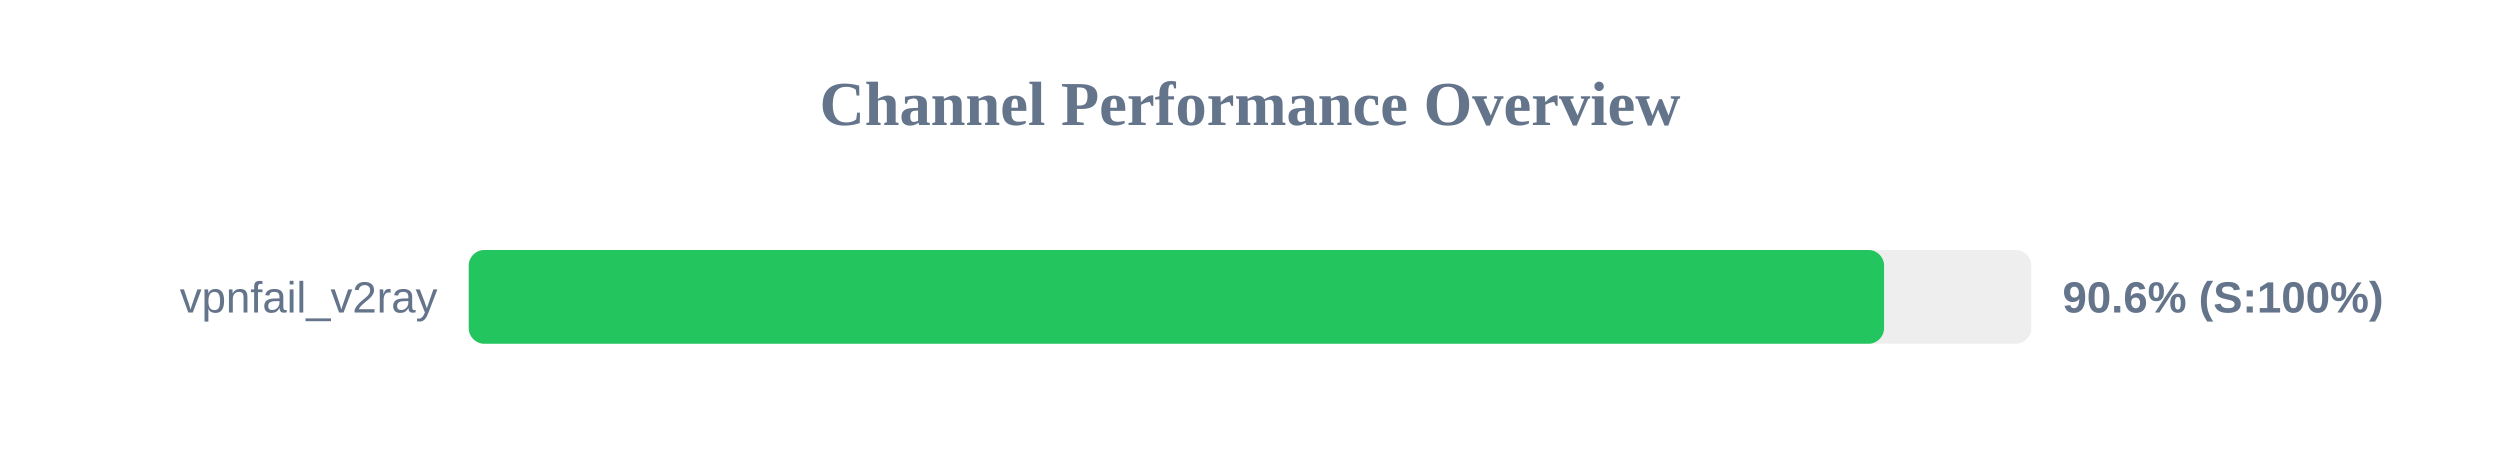
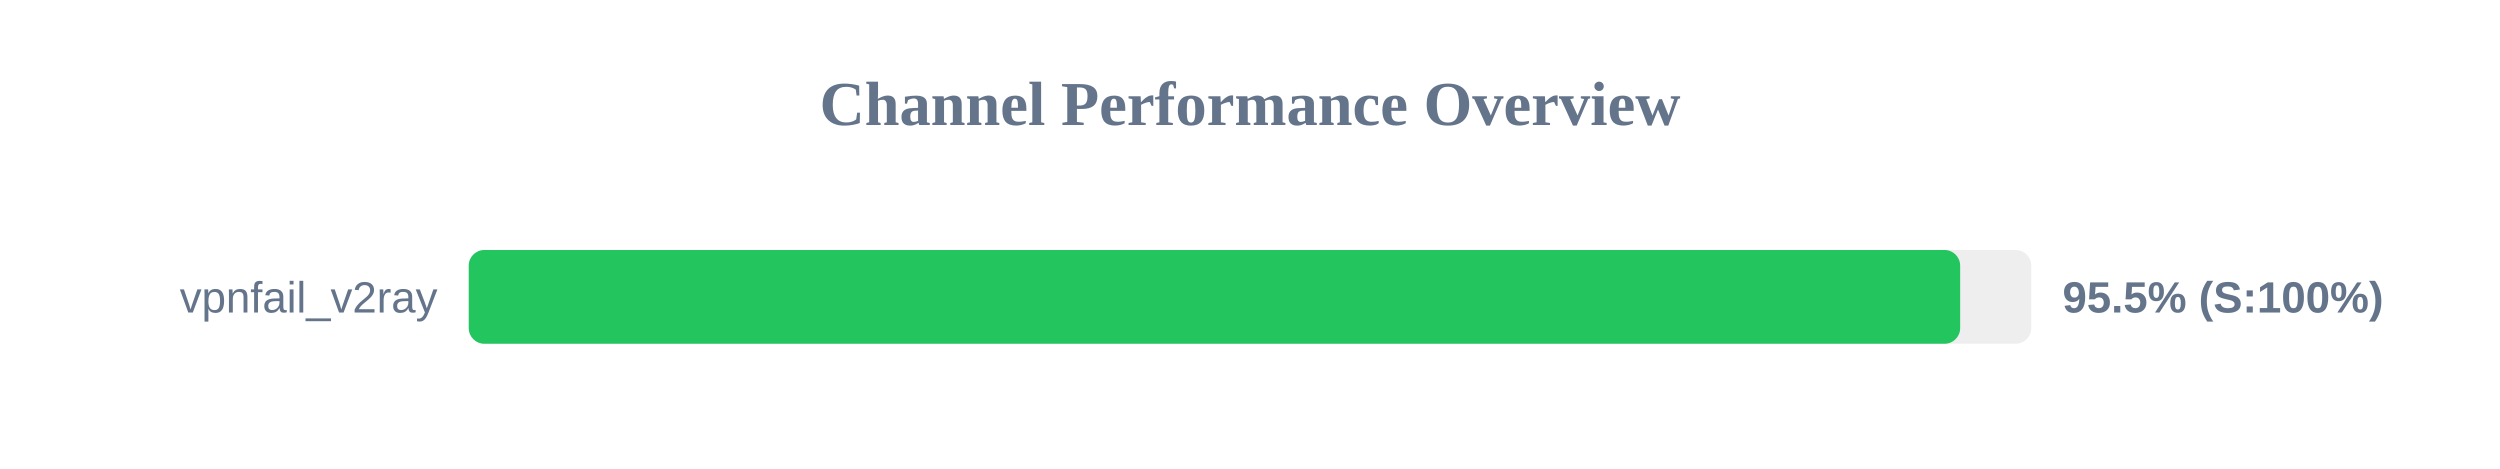
<svg xmlns="http://www.w3.org/2000/svg" width="800" height="150" version="1.1">
  <style>
        .row { font: 14px Arial; fill: #64748b; }
        .score { font: bold 14px Arial; fill: #64748b; }
    </style>
  <text x="400" y="40" text-anchor="middle" font-size="20px" font-weight="bold" fill="#64748b">Channel Performance Overview</text>
  <rect x="150" y="80" width="500" height="30" fill="#eee" rx="5" />
-   <rect x="150" y="80" width="452.9" height="30" fill="#22c55e" rx="5" />
+   <rect x="150" y="80" width="477.25" height="30" fill="#22c55e" rx="5" />
  <text x="140" y="100" text-anchor="end" class="row">vpnfail_v2ray</text>
-   <text x="660" y="100" text-anchor="start" class="score">90.6% (S:100%)</text>
+   <text x="660" y="100" text-anchor="start" class="score">95.5% (S:100%)</text>
</svg>
